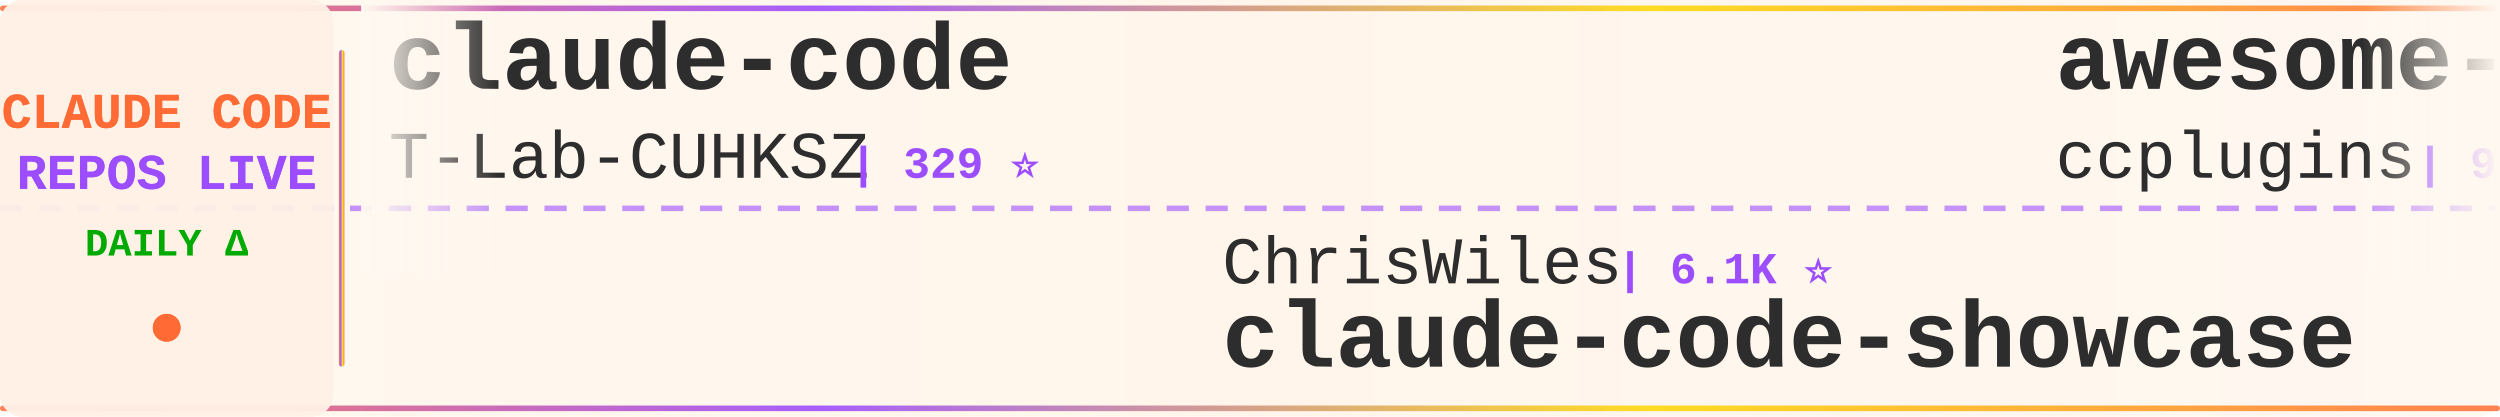
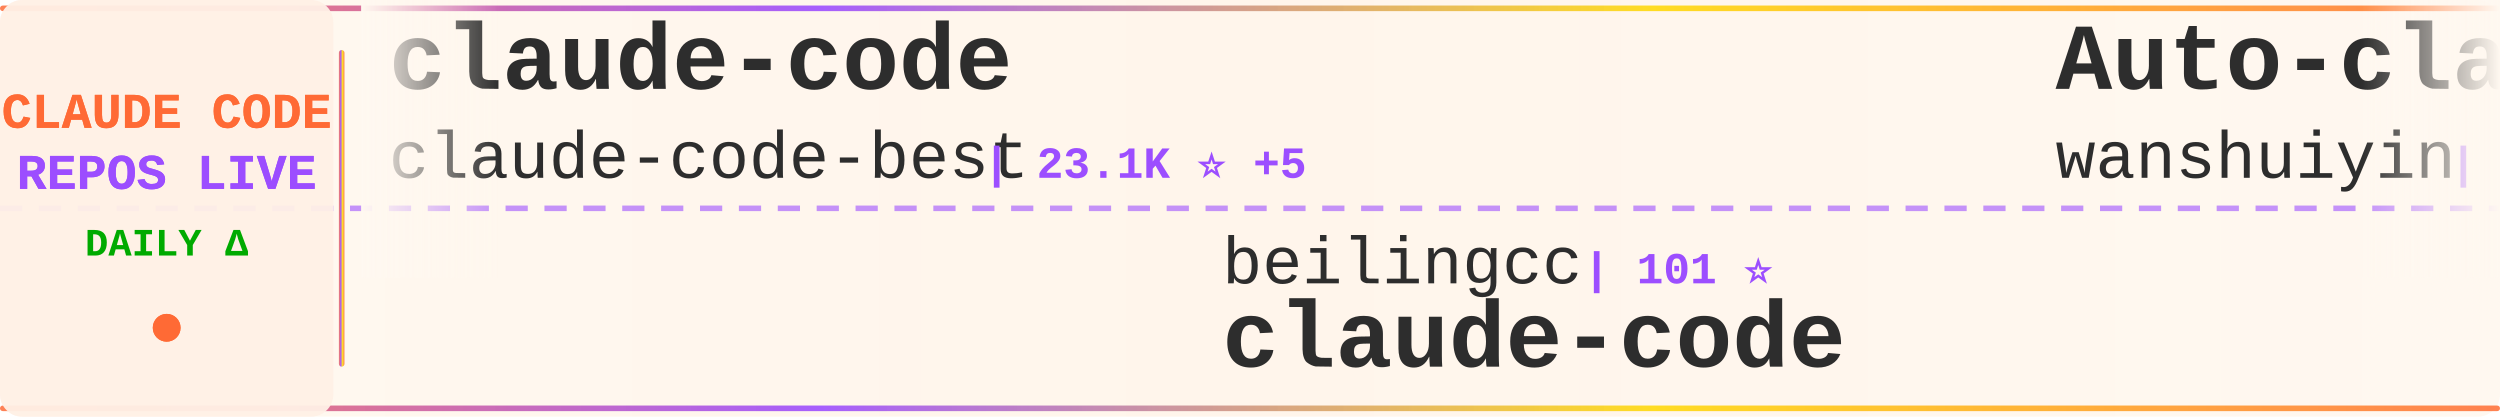
<svg xmlns="http://www.w3.org/2000/svg" width="900" height="150">
  <defs>
    <linearGradient id="tickerBg" x1="0%" y1="0%" x2="100%" y2="0%">
      <stop offset="0%" style="stop-color:#fff8f0;stop-opacity:0.98" />
      <stop offset="50%" style="stop-color:#fff5eb;stop-opacity:1" />
      <stop offset="100%" style="stop-color:#fff8f0;stop-opacity:0.98" />
    </linearGradient>
    <linearGradient id="borderGrad" x1="0%" y1="0%" x2="100%" y2="0%">
      <stop offset="0%" style="stop-color:#FF6B35;stop-opacity:0.85">
        <animate attributeName="stop-opacity" values="0.85;1;0.85" dur="2s" repeatCount="indefinite" />
      </stop>
      <stop offset="33%" style="stop-color:#9C4EFF;stop-opacity:0.9">
        <animate attributeName="stop-opacity" values="0.9;1;0.9" dur="2.2s" repeatCount="indefinite" />
      </stop>
      <stop offset="66%" style="stop-color:#FFD700;stop-opacity:0.85">
        <animate attributeName="stop-opacity" values="0.85;1;0.85" dur="1.8s" repeatCount="indefinite" />
      </stop>
      <stop offset="100%" style="stop-color:#FF6B35;stop-opacity:0.85">
        <animate attributeName="stop-opacity" values="0.85;1;0.85" dur="2s" repeatCount="indefinite" />
      </stop>
    </linearGradient>
    <filter id="textGlow">
      <feGaussianBlur stdDeviation="0.15" result="coloredBlur" />
      <feMerge>
        <feMergeNode in="coloredBlur" />
        <feMergeNode in="SourceGraphic" />
      </feMerge>
    </filter>
    <filter id="metricGlow">
      <feGaussianBlur stdDeviation="0.2" result="coloredBlur" />
      <feMerge>
        <feMergeNode in="coloredBlur" />
        <feMergeNode in="SourceGraphic" />
      </feMerge>
    </filter>
    <linearGradient id="leftFade" x1="0%" y1="0%" x2="100%" y2="0%">
      <stop offset="0%" style="stop-color:#fff8f0;stop-opacity:1" />
      <stop offset="100%" style="stop-color:#fff8f0;stop-opacity:0" />
    </linearGradient>
    <linearGradient id="rightFade" x1="0%" y1="0%" x2="100%" y2="0%">
      <stop offset="0%" style="stop-color:#fff8f0;stop-opacity:0" />
      <stop offset="100%" style="stop-color:#fff8f0;stop-opacity:1" />
    </linearGradient>
  </defs>
  <rect width="900" height="150" fill="url(#tickerBg)" rx="8" />
  <rect x="0" y="2" width="900" height="2" fill="url(#borderGrad)" rx="1" />
  <rect x="0" y="146" width="900" height="2" fill="url(#borderGrad)" rx="1" />
  <line x1="0" y1="75" x2="900" y2="75" stroke="#9C4EFF" stroke-width="2" stroke-dasharray="8 6" opacity="0.6" />
  <rect x="0" y="0" width="120" height="150" fill="#fff0e6" opacity="0.95" rx="8" />
  <text x="60" y="46" font-family="'Courier New', monospace" font-size="18" font-weight="bold" fill="#FF6B35" text-anchor="middle" filter="url(#textGlow)">
    CLAUDE CODE
  </text>
  <text x="60" y="68" font-family="'Courier New', monospace" font-size="18" font-weight="bold" fill="#9C4EFF" text-anchor="middle" filter="url(#textGlow)">
    REPOS LIVE
  </text>
  <text x="60" y="92" font-family="'Courier New', monospace" font-size="14" font-weight="bold" fill="#00aa00" text-anchor="middle">
    DAILY Δ
  </text>
  <circle cx="60" cy="118" r="5" fill="#FF6B35" filter="url(#metricGlow)">
    <animate attributeName="r" values="4;6;4" dur="1.5s" repeatCount="indefinite" />
    <animate attributeName="opacity" values="0.6;1;0.6" dur="1.5s" repeatCount="indefinite" />
  </circle>
  <rect x="122" y="18" width="2" height="114" fill="url(#borderGrad)" rx="1" />
  <clipPath id="tickerClip">
    <rect x="130" y="0" width="770" height="150" />
  </clipPath>
  <g clip-path="url(#tickerClip)">
    <g id="tickerItems">
      <animateTransform attributeName="transform" attributeType="XML" type="translate" from="0 0" to="-3000 0" dur="54s" repeatCount="indefinite" />
      <g transform="translate(0, 0)">
        <text x="140" y="32" font-family="'Courier New', monospace" font-size="34" font-weight="bold" fill="#2d2d2d">claude-code</text>
-         <text x="140" y="64" font-family="'Courier New', monospace" font-size="24" font-weight="normal" fill="#2d2d2d" opacity="1.0">T-Lab-CUHKSZ</text>
-         <text x="306" y="64" font-family="'Courier New', monospace" font-size="16" font-weight="bold" fill="#9C4EFF"> | 329 ⭐</text>
+         <text x="140" y="64" font-family="'Courier New', monospace" font-size="24" font-weight="normal" fill="#2d2d2d" opacity="1.0">claude-code-best</text>
+         <text x="354" y="64" font-family="'Courier New', monospace" font-size="16" font-weight="bold" fill="#9C4EFF"> | 23.1K ⭐ +5</text>
      </g>
      <g transform="translate(300, 0)">
-         <text x="140" y="102" font-family="'Courier New', monospace" font-size="24" font-weight="normal" fill="#2d2d2d" opacity="1.0">ChrisWiles</text>
-         <text x="282" y="102" font-family="'Courier New', monospace" font-size="16" font-weight="bold" fill="#9C4EFF"> | 6.1K ⭐</text>
-         <text x="140" y="132" font-family="'Courier New', monospace" font-size="34" font-weight="bold" fill="#2d2d2d">claude-code-showcase</text>
+         <text x="140" y="102" font-family="'Courier New', monospace" font-size="24" font-weight="normal" fill="#2d2d2d" opacity="1.0">beilingcc</text>
+         <text x="270" y="102" font-family="'Courier New', monospace" font-size="16" font-weight="bold" fill="#9C4EFF"> | 101 ⭐</text>
+         <text x="140" y="132" font-family="'Courier New', monospace" font-size="34" font-weight="bold" fill="#2d2d2d">claude-code</text>
      </g>
      <g transform="translate(600, 0)">
-         <text x="140" y="32" font-family="'Courier New', monospace" font-size="34" font-weight="bold" fill="#2d2d2d">awesome-claude-code-plug...</text>
-         <text x="140" y="64" font-family="'Courier New', monospace" font-size="24" font-weight="normal" fill="#2d2d2d" opacity="1.0">ccplugins</text>
-         <text x="270" y="64" font-family="'Courier New', monospace" font-size="16" font-weight="bold" fill="#9C4EFF"> | 990 ⭐</text>
+         <text x="140" y="32" font-family="'Courier New', monospace" font-size="34" font-weight="bold" fill="#2d2d2d">Auto-claude-code-researc...</text>
+         <text x="140" y="64" font-family="'Courier New', monospace" font-size="24" font-weight="normal" fill="#2d2d2d" opacity="1.0">wanshuiyin</text>
+         <text x="282" y="64" font-family="'Courier New', monospace" font-size="16" font-weight="bold" fill="#9C4EFF"> | 18.3K ⭐ +18</text>
      </g>
      <g transform="translate(900, 0)">
-         <text x="140" y="102" font-family="'Courier New', monospace" font-size="24" font-weight="normal" fill="#2d2d2d" opacity="1.0">asgeirtj</text>
-         <text x="258" y="102" font-family="'Courier New', monospace" font-size="16" font-weight="bold" fill="#9C4EFF"> | 70.4K ⭐ +13</text>
-         <text x="140" y="132" font-family="'Courier New', monospace" font-size="34" font-weight="bold" fill="#2d2d2d">system_prompts_leaks</text>
-       </g>
-       <g transform="translate(1200, 0)">
-         <text x="140" y="32" font-family="'Courier New', monospace" font-size="34" font-weight="bold" fill="#2d2d2d">free-claude-code</text>
-         <text x="140" y="64" font-family="'Courier New', monospace" font-size="24" font-weight="normal" fill="#2d2d2d" opacity="1.0">Alishahryar1</text>
-         <text x="306" y="64" font-family="'Courier New', monospace" font-size="16" font-weight="bold" fill="#9C4EFF"> | 64.9K ⭐ +59</text>
-       </g>
-       <g transform="translate(1500, 0)">
-         <text x="140" y="102" font-family="'Courier New', monospace" font-size="24" font-weight="normal" fill="#2d2d2d" opacity="1.0">overwirehq</text>
-         <text x="282" y="102" font-family="'Courier New', monospace" font-size="16" font-weight="bold" fill="#9C4EFF"> | 2.8K ⭐</text>
-         <text x="140" y="132" font-family="'Courier New', monospace" font-size="34" font-weight="bold" fill="#2d2d2d">claude-code-telegram</text>
-       </g>
-       <g transform="translate(1800, 0)">
-         <text x="140" y="32" font-family="'Courier New', monospace" font-size="34" font-weight="bold" fill="#2d2d2d">ClaudeCode</text>
-         <text x="140" y="64" font-family="'Courier New', monospace" font-size="24" font-weight="normal" fill="#2d2d2d" opacity="1.0">guanshan</text>
-         <text x="258" y="64" font-family="'Courier New', monospace" font-size="16" font-weight="bold" fill="#9C4EFF"> | 61 ⭐</text>
-       </g>
-       <g transform="translate(2100, 0)">
        <text x="140" y="102" font-family="'Courier New', monospace" font-size="24" font-weight="normal" fill="#2d2d2d" opacity="1.0">freestylefly</text>
        <text x="306" y="102" font-family="'Courier New', monospace" font-size="16" font-weight="bold" fill="#9C4EFF"> | 132 ⭐</text>
        <text x="140" y="132" font-family="'Courier New', monospace" font-size="34" font-weight="bold" fill="#2d2d2d">claude-code</text>
      </g>
-       <g transform="translate(2400, 0)">
-         <text x="140" y="32" font-family="'Courier New', monospace" font-size="34" font-weight="bold" fill="#2d2d2d">claude-code-my-workflow</text>
-         <text x="140" y="64" font-family="'Courier New', monospace" font-size="24" font-weight="normal" fill="#2d2d2d" opacity="1.0">pedrohcgs</text>
-         <text x="270" y="64" font-family="'Courier New', monospace" font-size="16" font-weight="bold" fill="#9C4EFF"> | 1.7K ⭐ +1</text>
+       <g transform="translate(1200, 0)">
+         <text x="140" y="32" font-family="'Courier New', monospace" font-size="34" font-weight="bold" fill="#2d2d2d">learn-claude-code</text>
+         <text x="140" y="64" font-family="'Courier New', monospace" font-size="24" font-weight="normal" fill="#2d2d2d" opacity="1.0">shareAI-lab</text>
+         <text x="294" y="64" font-family="'Courier New', monospace" font-size="16" font-weight="bold" fill="#9C4EFF"> | 79.5K ⭐ +27</text>
      </g>
-       <g transform="translate(2700, 0)">
-         <text x="140" y="102" font-family="'Courier New', monospace" font-size="24" font-weight="normal" fill="#2d2d2d" opacity="1.0">liuup</text>
-         <text x="222" y="102" font-family="'Courier New', monospace" font-size="16" font-weight="bold" fill="#9C4EFF"> | 4.0K ⭐</text>
-         <text x="140" y="132" font-family="'Courier New', monospace" font-size="34" font-weight="bold" fill="#2d2d2d">claude-code-analysis</text>
+       <g transform="translate(1500, 0)">
+         <text x="140" y="102" font-family="'Courier New', monospace" font-size="24" font-weight="normal" fill="#2d2d2d" opacity="1.0">https-deeplearning-ai</text>
+         <text x="414" y="102" font-family="'Courier New', monospace" font-size="16" font-weight="bold" fill="#9C4EFF"> | 560 ⭐</text>
+         <text x="140" y="132" font-family="'Courier New', monospace" font-size="34" font-weight="bold" fill="#2d2d2d">sc-claude-code-files</text>
      </g>
-       <g transform="translate(3000, 0)">
+       <g transform="translate(1800, 0)">
        <text x="140" y="32" font-family="'Courier New', monospace" font-size="34" font-weight="bold" fill="#2d2d2d">claude-code</text>
        <text x="140" y="64" font-family="'Courier New', monospace" font-size="24" font-weight="normal" fill="#2d2d2d" opacity="1.0">T-Lab-CUHKSZ</text>
        <text x="306" y="64" font-family="'Courier New', monospace" font-size="16" font-weight="bold" fill="#9C4EFF"> | 329 ⭐</text>
      </g>
+       <g transform="translate(2100, 0)">
+         <text x="140" y="102" font-family="'Courier New', monospace" font-size="24" font-weight="normal" fill="#2d2d2d" opacity="1.0">musistudio</text>
+         <text x="282" y="102" font-family="'Courier New', monospace" font-size="16" font-weight="bold" fill="#9C4EFF"> | 37.9K ⭐ +2</text>
+         <text x="140" y="132" font-family="'Courier New', monospace" font-size="34" font-weight="bold" fill="#2d2d2d">claude-code-router</text>
+       </g>
+       <g transform="translate(2400, 0)">
+         <text x="140" y="32" font-family="'Courier New', monospace" font-size="34" font-weight="bold" fill="#2d2d2d">claude-code-ultimate-gui...</text>
+         <text x="140" y="64" font-family="'Courier New', monospace" font-size="24" font-weight="normal" fill="#2d2d2d" opacity="1.0">FlorianBruniaux</text>
+         <text x="342" y="64" font-family="'Courier New', monospace" font-size="16" font-weight="bold" fill="#9C4EFF"> | 6.3K ⭐ -1</text>
+       </g>
+       <g transform="translate(2700, 0)">
+         <text x="140" y="102" font-family="'Courier New', monospace" font-size="24" font-weight="normal" fill="#2d2d2d" opacity="1.0">hangsman</text>
+         <text x="258" y="102" font-family="'Courier New', monospace" font-size="16" font-weight="bold" fill="#9C4EFF"> | 799 ⭐</text>
+         <text x="140" y="132" font-family="'Courier New', monospace" font-size="34" font-weight="bold" fill="#2d2d2d">claude-code-source</text>
+       </g>
+       <g transform="translate(3000, 0)">
+         <text x="140" y="32" font-family="'Courier New', monospace" font-size="34" font-weight="bold" fill="#2d2d2d">claude-code</text>
+         <text x="140" y="64" font-family="'Courier New', monospace" font-size="24" font-weight="normal" fill="#2d2d2d" opacity="1.0">claude-code-best</text>
+         <text x="354" y="64" font-family="'Courier New', monospace" font-size="16" font-weight="bold" fill="#9C4EFF"> | 23.1K ⭐ +5</text>
+       </g>
      <g transform="translate(3300, 0)">
-         <text x="140" y="102" font-family="'Courier New', monospace" font-size="24" font-weight="normal" fill="#2d2d2d" opacity="1.0">ChrisWiles</text>
-         <text x="282" y="102" font-family="'Courier New', monospace" font-size="16" font-weight="bold" fill="#9C4EFF"> | 6.1K ⭐</text>
-         <text x="140" y="132" font-family="'Courier New', monospace" font-size="34" font-weight="bold" fill="#2d2d2d">claude-code-showcase</text>
+         <text x="140" y="102" font-family="'Courier New', monospace" font-size="24" font-weight="normal" fill="#2d2d2d" opacity="1.0">beilingcc</text>
+         <text x="270" y="102" font-family="'Courier New', monospace" font-size="16" font-weight="bold" fill="#9C4EFF"> | 101 ⭐</text>
+         <text x="140" y="132" font-family="'Courier New', monospace" font-size="34" font-weight="bold" fill="#2d2d2d">claude-code</text>
      </g>
      <g transform="translate(3600, 0)">
-         <text x="140" y="32" font-family="'Courier New', monospace" font-size="34" font-weight="bold" fill="#2d2d2d">awesome-claude-code-plug...</text>
-         <text x="140" y="64" font-family="'Courier New', monospace" font-size="24" font-weight="normal" fill="#2d2d2d" opacity="1.0">ccplugins</text>
-         <text x="270" y="64" font-family="'Courier New', monospace" font-size="16" font-weight="bold" fill="#9C4EFF"> | 990 ⭐</text>
+         <text x="140" y="32" font-family="'Courier New', monospace" font-size="34" font-weight="bold" fill="#2d2d2d">Auto-claude-code-researc...</text>
+         <text x="140" y="64" font-family="'Courier New', monospace" font-size="24" font-weight="normal" fill="#2d2d2d" opacity="1.0">wanshuiyin</text>
+         <text x="282" y="64" font-family="'Courier New', monospace" font-size="16" font-weight="bold" fill="#9C4EFF"> | 18.3K ⭐ +18</text>
      </g>
      <g transform="translate(3900, 0)">
-         <text x="140" y="102" font-family="'Courier New', monospace" font-size="24" font-weight="normal" fill="#2d2d2d" opacity="1.0">asgeirtj</text>
-         <text x="258" y="102" font-family="'Courier New', monospace" font-size="16" font-weight="bold" fill="#9C4EFF"> | 70.4K ⭐ +13</text>
-         <text x="140" y="132" font-family="'Courier New', monospace" font-size="34" font-weight="bold" fill="#2d2d2d">system_prompts_leaks</text>
+         <text x="140" y="102" font-family="'Courier New', monospace" font-size="24" font-weight="normal" fill="#2d2d2d" opacity="1.0">freestylefly</text>
+         <text x="306" y="102" font-family="'Courier New', monospace" font-size="16" font-weight="bold" fill="#9C4EFF"> | 132 ⭐</text>
+         <text x="140" y="132" font-family="'Courier New', monospace" font-size="34" font-weight="bold" fill="#2d2d2d">claude-code</text>
      </g>
    </g>
  </g>
  <rect x="130" y="0" width="50" height="100" fill="url(#leftFade)" />
  <rect x="850" y="0" width="50" height="100" fill="url(#rightFade)" />
</svg>
